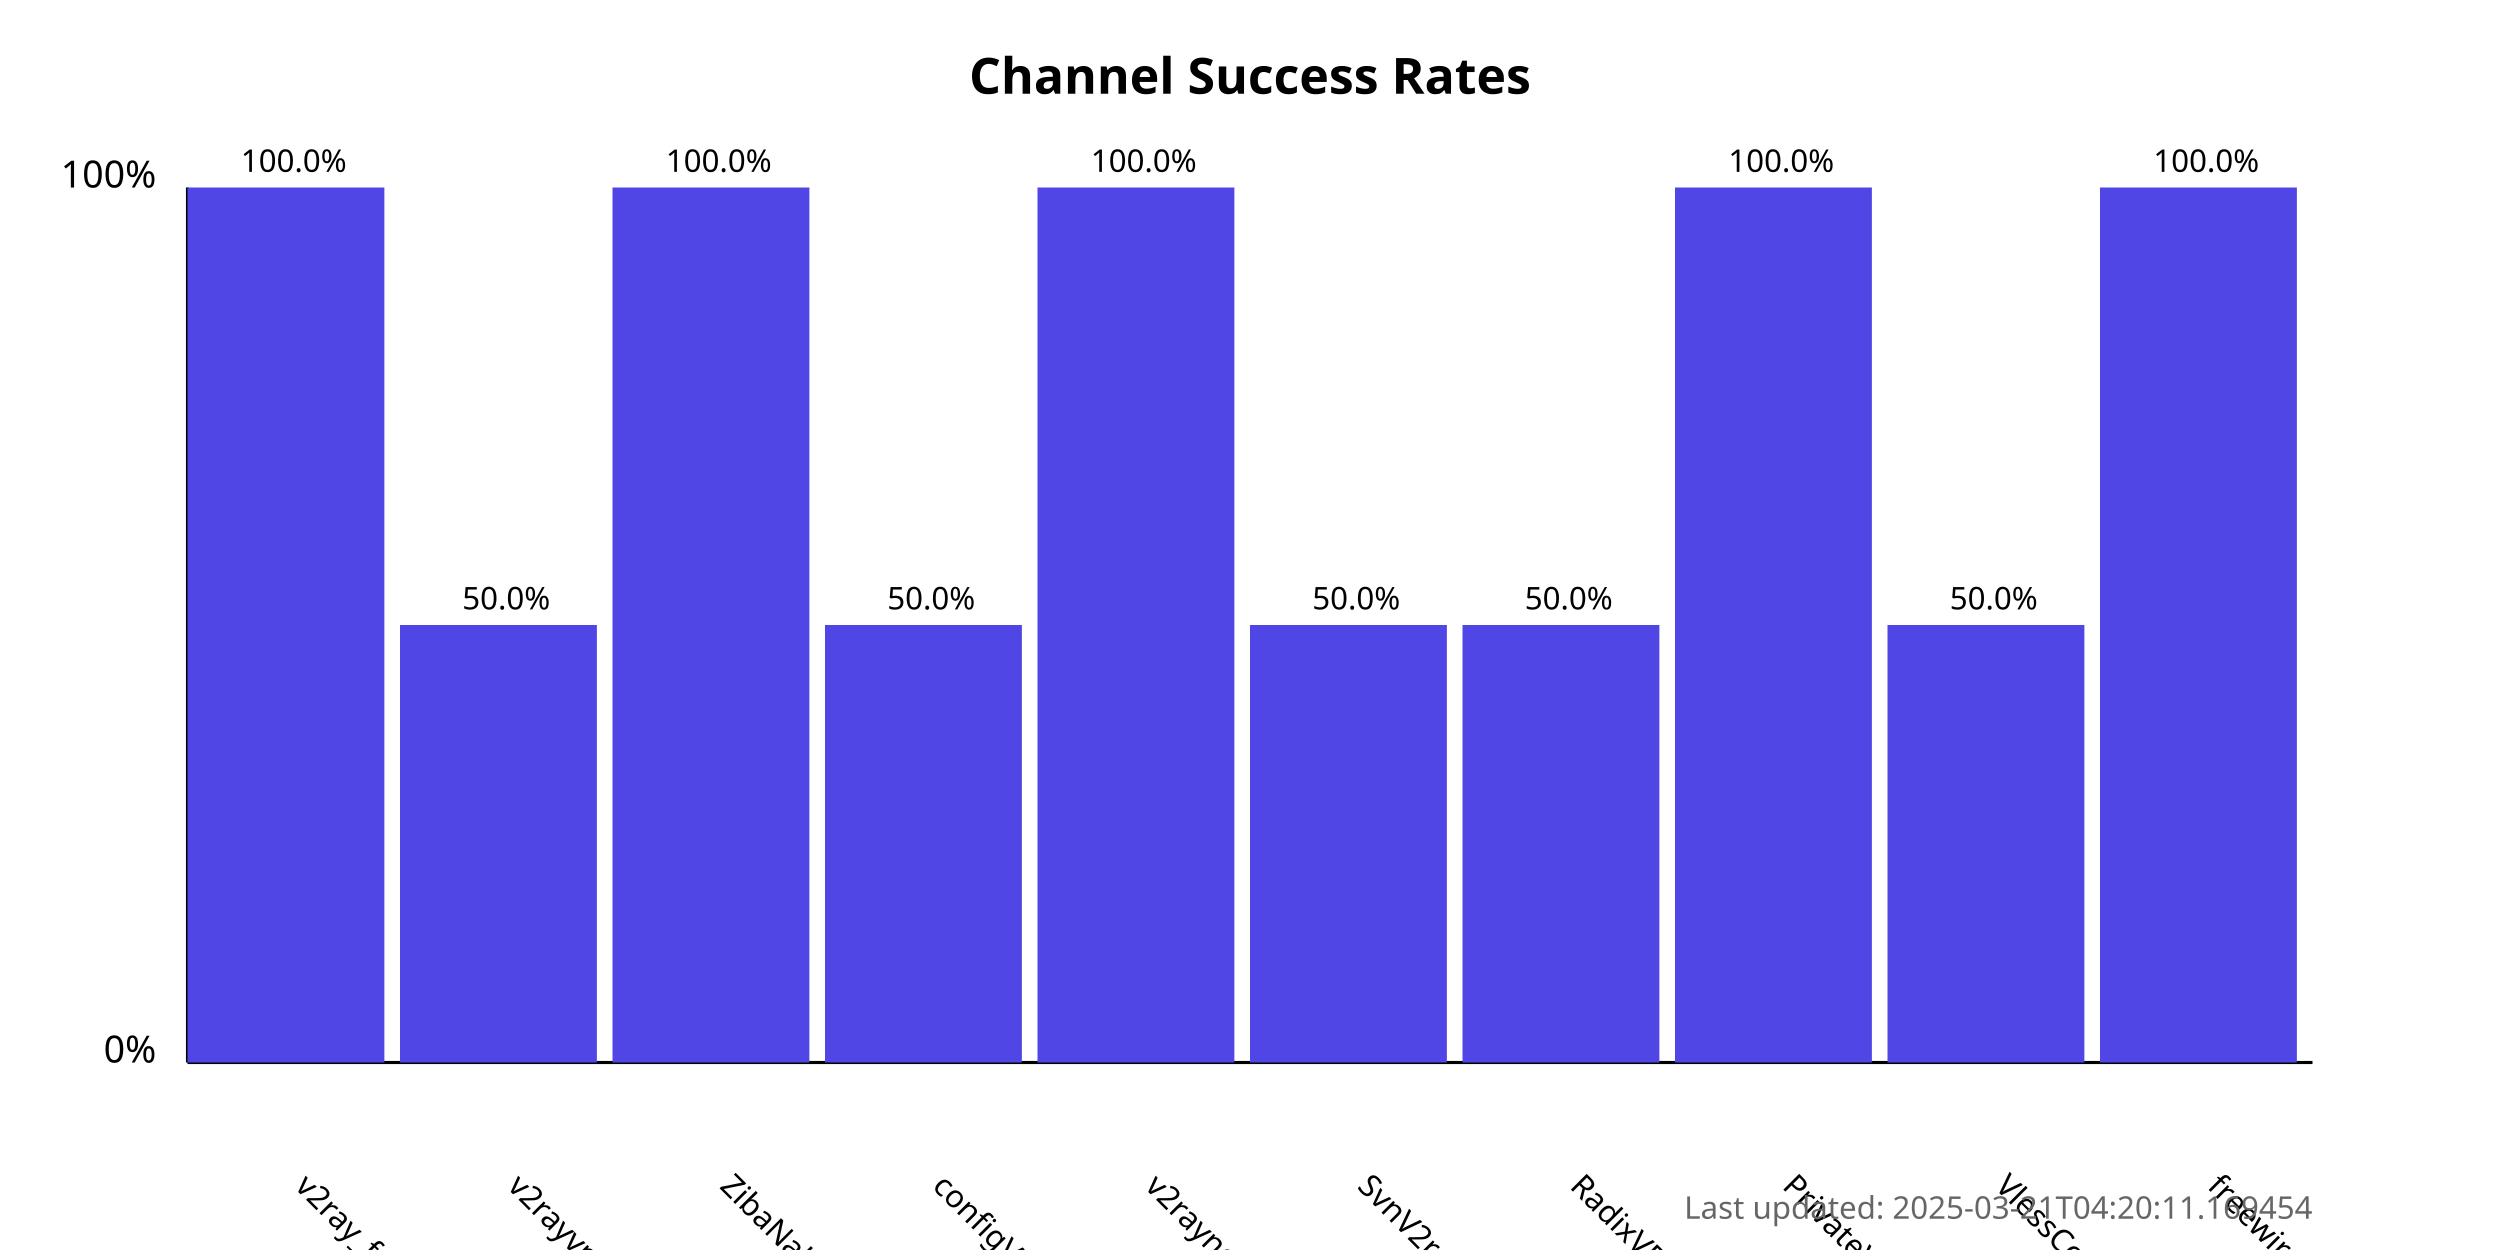
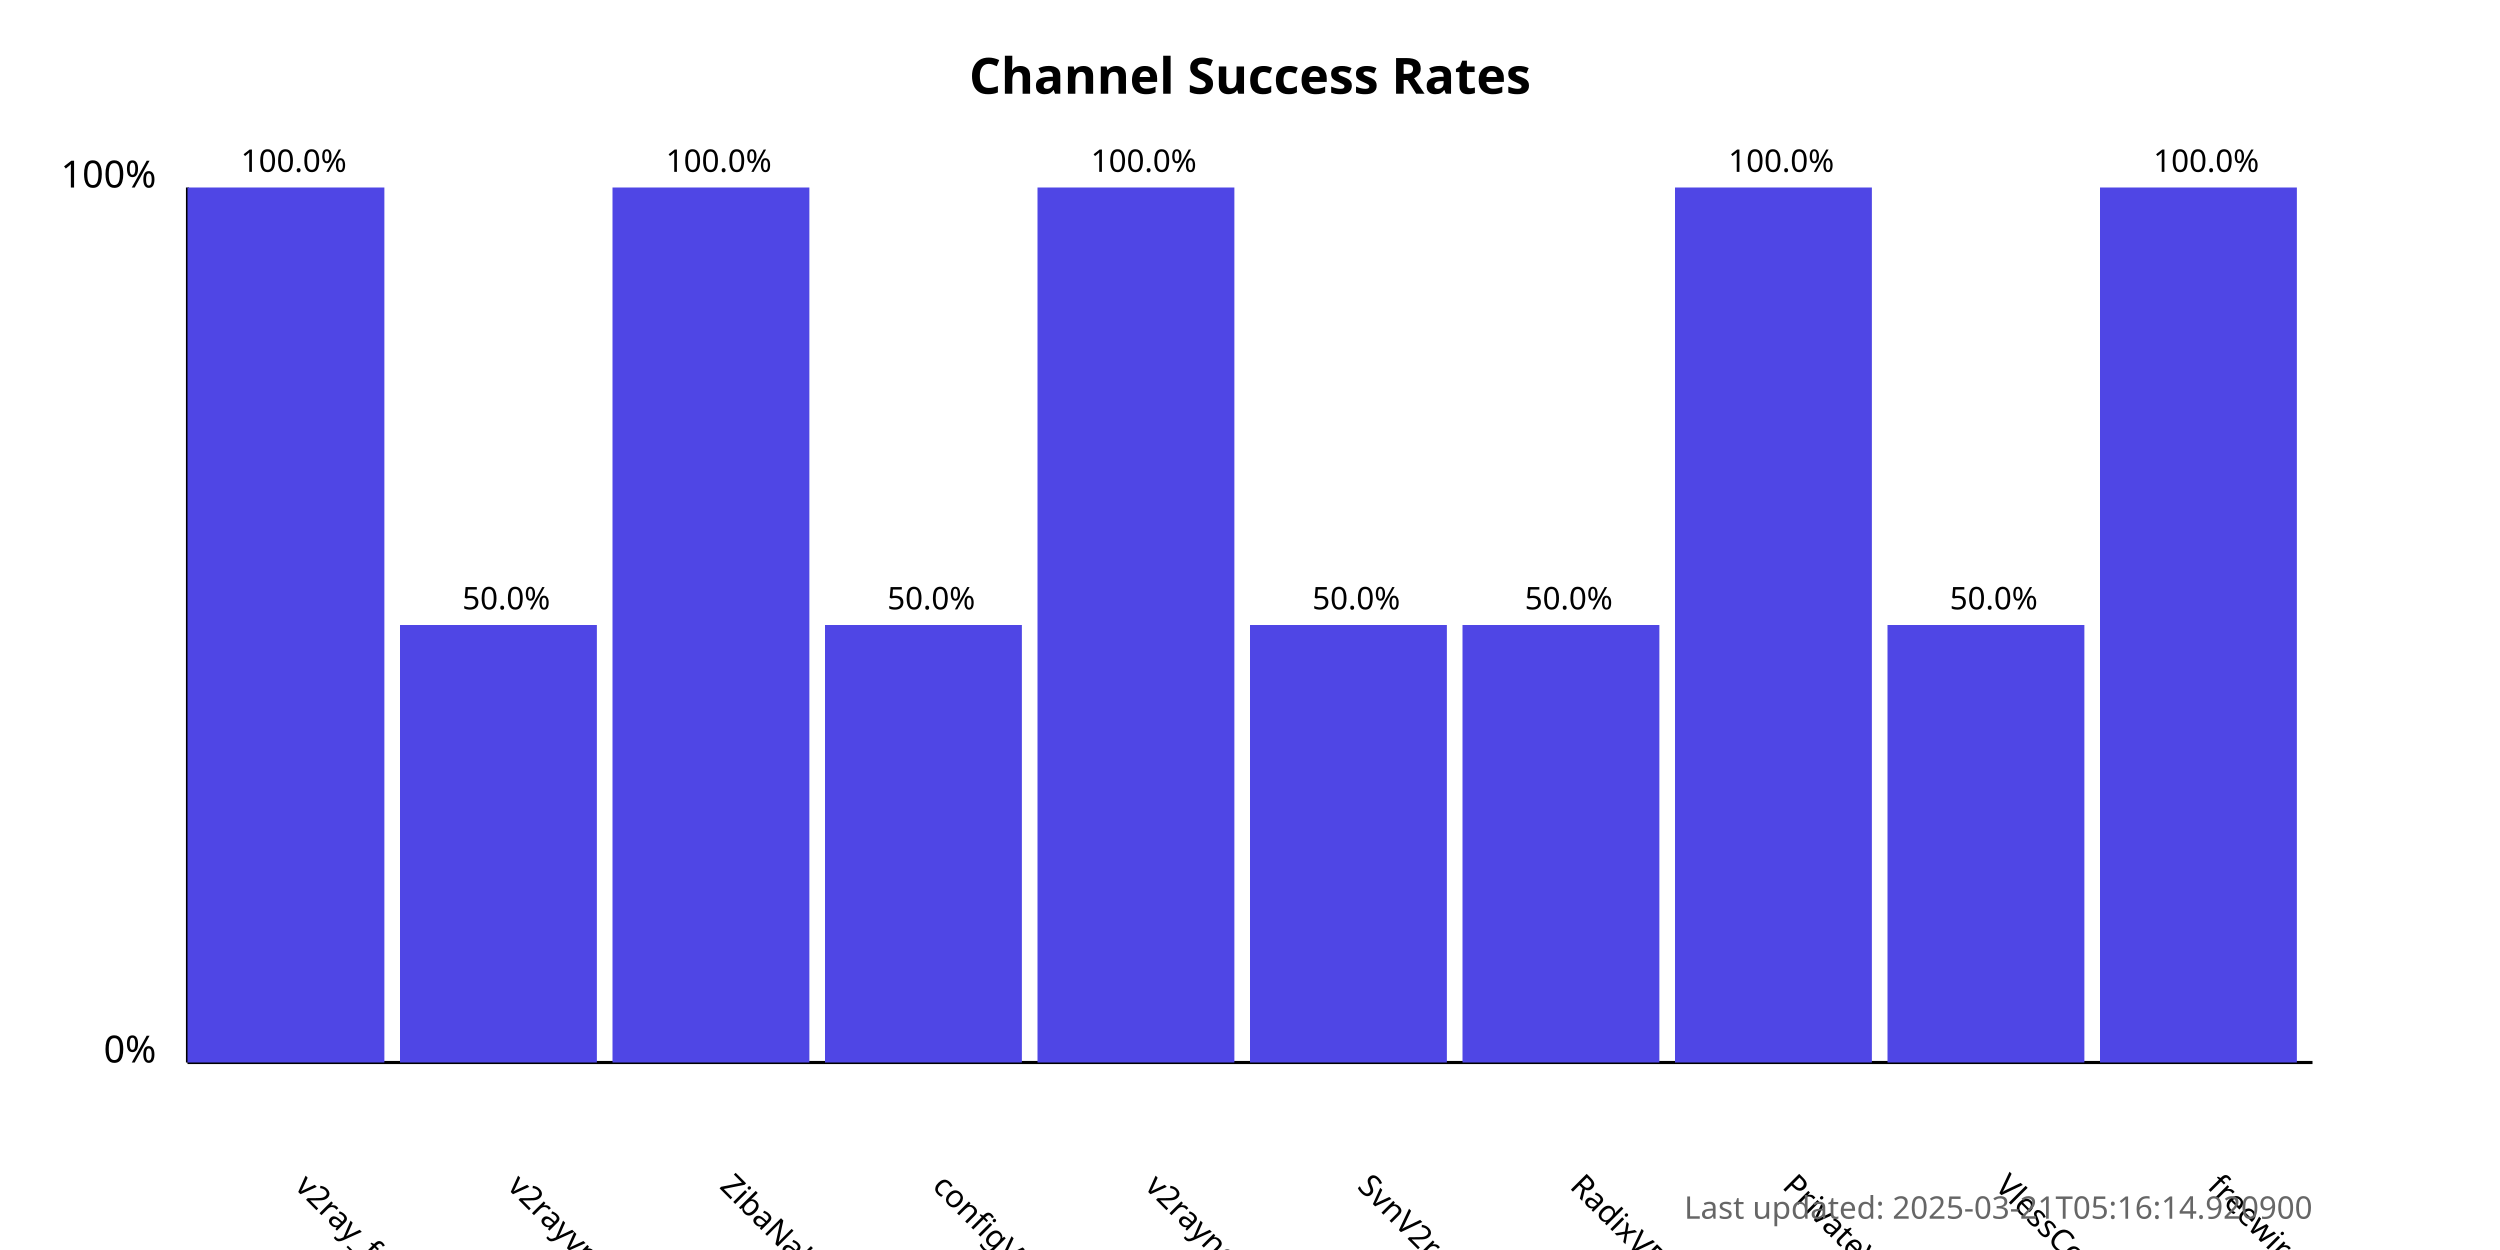
<svg xmlns="http://www.w3.org/2000/svg" width="800" height="400">
  <style>
            .chart-title { font: bold 16px sans-serif; }
            .axis-label { font: 12px sans-serif; }
            .tick-label { font: 10px sans-serif; }
            .bar { fill: #4f46e5; }
            .bar:hover { fill: #6366f1; }
            .timestamp { font: 10px sans-serif; fill: #666; }
        </style>
  <text x="400.0" y="30" text-anchor="middle" class="chart-title">
            Channel Success Rates
        </text>
  <line x1="60" y1="340" x2="60" y2="60" stroke="black" stroke-width="1" />
  <line x1="60" y1="340" x2="740" y2="340" stroke="black" stroke-width="1" />
  <text x="50" y="340" text-anchor="end" class="axis-label">0%</text>
  <text x="50" y="60" text-anchor="end" class="axis-label">100%</text>
  <g>
    <rect x="60" y="60.0" width="63.0" height="280.0" class="bar" />
    <text x="94.0" y="380" transform="rotate(45, 94.0, 380)" text-anchor="start" class="tick-label">
                v2ray_free_conf
            </text>
    <text x="94.0" y="55.0" text-anchor="middle" class="tick-label">
                100.0%
            </text>
  </g>
  <g>
    <rect x="128.0" y="200.0" width="63.0" height="140.0" class="bar" />
    <text x="162.0" y="380" transform="rotate(45, 162.0, 380)" text-anchor="start" class="tick-label">
                v2rayvpno
            </text>
    <text x="162.0" y="195.0" text-anchor="middle" class="tick-label">
                50.0%
            </text>
  </g>
  <g>
    <rect x="196.0" y="60.0" width="63.0" height="280.0" class="bar" />
    <text x="230.0" y="380" transform="rotate(45, 230.0, 380)" text-anchor="start" class="tick-label">
                ZibaNabz
            </text>
    <text x="230.0" y="55.0" text-anchor="middle" class="tick-label">
                100.0%
            </text>
  </g>
  <g>
    <rect x="264.0" y="200.0" width="63.0" height="140.0" class="bar" />
    <text x="298.0" y="380" transform="rotate(45, 298.0, 380)" text-anchor="start" class="tick-label">
                configV2rayForFree
            </text>
    <text x="298.0" y="195.0" text-anchor="middle" class="tick-label">
                50.0%
            </text>
  </g>
  <g>
    <rect x="332.0" y="60.0" width="63.0" height="280.0" class="bar" />
    <text x="366.0" y="380" transform="rotate(45, 366.0, 380)" text-anchor="start" class="tick-label">
                v2rayngvpn
            </text>
    <text x="366.0" y="55.0" text-anchor="middle" class="tick-label">
                100.0%
            </text>
  </g>
  <g>
    <rect x="400.0" y="200.0" width="63.0" height="140.0" class="bar" />
    <text x="434.0" y="380" transform="rotate(45, 434.0, 380)" text-anchor="start" class="tick-label">
                SvnV2ray
            </text>
    <text x="434.0" y="195.0" text-anchor="middle" class="tick-label">
                50.0%
            </text>
  </g>
  <g>
    <rect x="468.0" y="200.0" width="63.0" height="140.0" class="bar" />
    <text x="502.0" y="380" transform="rotate(45, 502.0, 380)" text-anchor="start" class="tick-label">
                RadixVPN
            </text>
    <text x="502.0" y="195.0" text-anchor="middle" class="tick-label">
                50.0%
            </text>
  </g>
  <g>
    <rect x="536.0" y="60.0" width="63.0" height="280.0" class="bar" />
    <text x="570.0" y="380" transform="rotate(45, 570.0, 380)" text-anchor="start" class="tick-label">
                PrivateVPNs
            </text>
    <text x="570.0" y="55.0" text-anchor="middle" class="tick-label">
                100.0%
            </text>
  </g>
  <g>
    <rect x="604.0" y="200.0" width="63.0" height="140.0" class="bar" />
    <text x="638.0" y="380" transform="rotate(45, 638.0, 380)" text-anchor="start" class="tick-label">
                VlessConfig
            </text>
    <text x="638.0" y="195.0" text-anchor="middle" class="tick-label">
                50.0%
            </text>
  </g>
  <g>
    <rect x="672.0" y="60.0" width="63.0" height="280.0" class="bar" />
    <text x="706.0" y="380" transform="rotate(45, 706.0, 380)" text-anchor="start" class="tick-label">
                freewireguard
            </text>
    <text x="706.0" y="55.0" text-anchor="middle" class="tick-label">
                100.0%
            </text>
  </g>
  <text x="740" y="390" text-anchor="end" class="timestamp">
-             Last updated: 2025-03-21T04:20:11.169454
+             Last updated: 2025-03-21T05:16:14.920900
        </text>
</svg>
